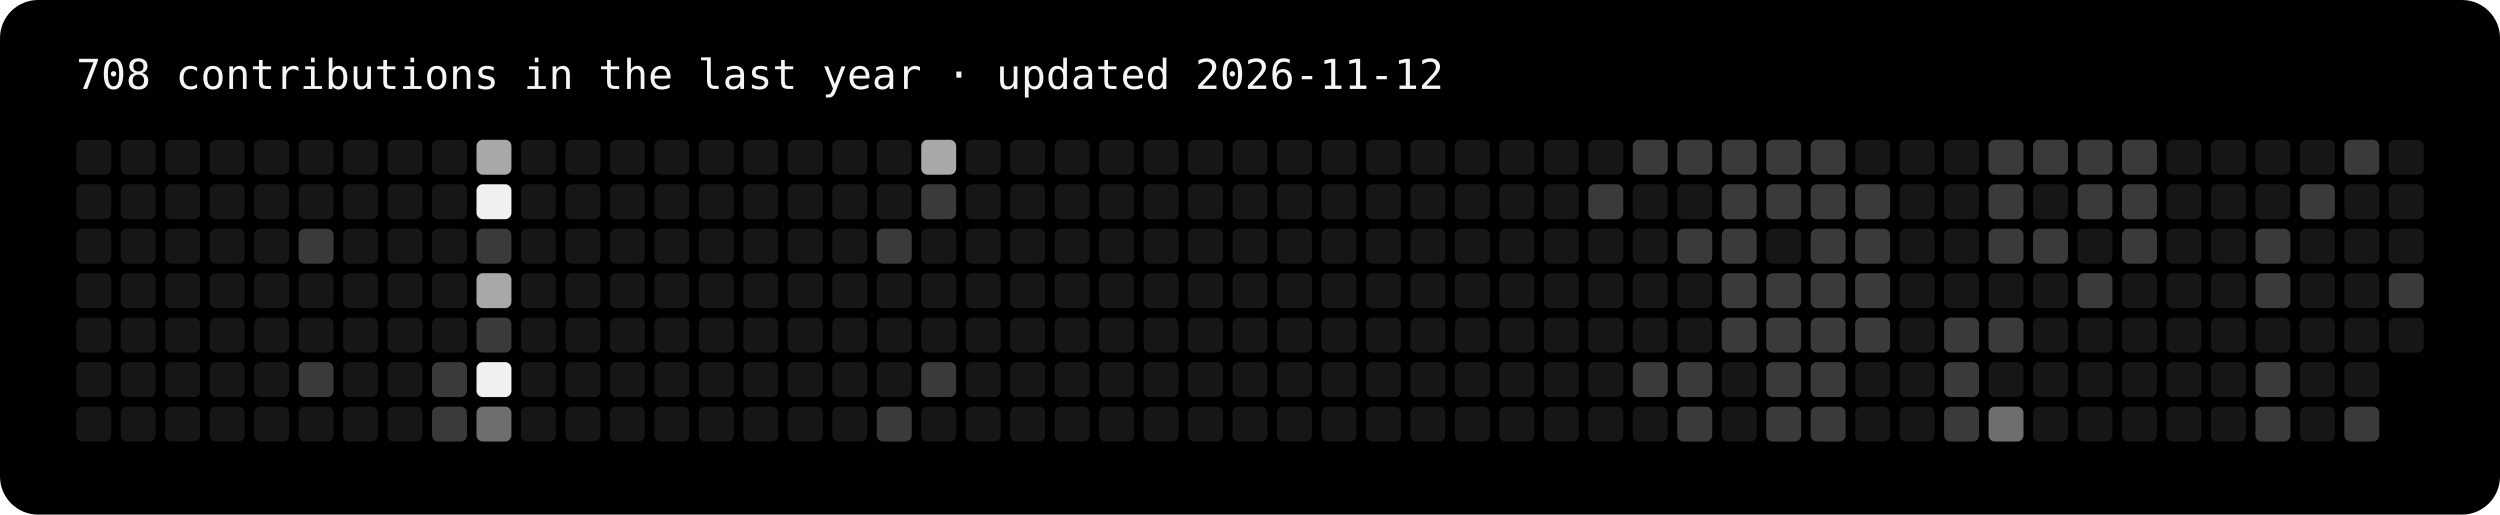
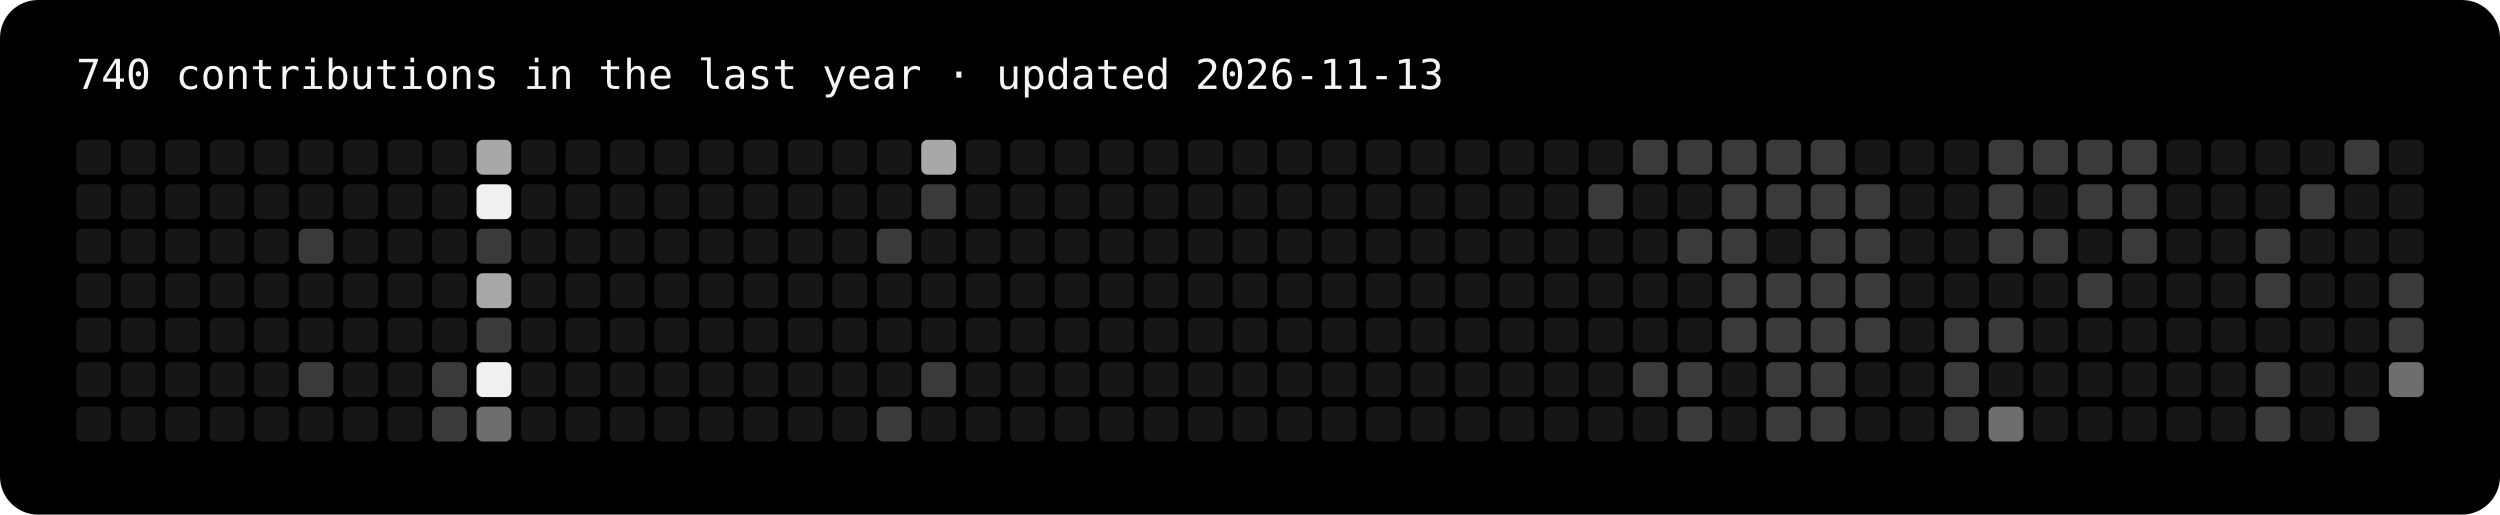
- <svg xmlns="http://www.w3.org/2000/svg" width="787" height="162" viewBox="0 0 787 162" role="img" aria-label="708 contributions in the last year">
+ <svg xmlns="http://www.w3.org/2000/svg" width="787" height="162" viewBox="0 0 787 162" role="img" aria-label="740 contributions in the last year">
  <rect width="100%" height="100%" rx="12" fill="#000" />
-   <text x="24" y="28" fill="#f5f5f5" font-family="ui-monospace,Menlo,Consolas,monospace" font-size="13">708 contributions in the last year · updated 2026-11-12</text>
+   <text x="24" y="28" fill="#f5f5f5" font-family="ui-monospace,Menlo,Consolas,monospace" font-size="13">740 contributions in the last year · updated 2026-11-13</text>
  <rect x="24" y="44" width="11" height="11" rx="2" fill="#161616" />
  <rect x="24" y="58" width="11" height="11" rx="2" fill="#161616" />
  <rect x="24" y="72" width="11" height="11" rx="2" fill="#161616" />
  <rect x="24" y="86" width="11" height="11" rx="2" fill="#161616" />
  <rect x="24" y="100" width="11" height="11" rx="2" fill="#161616" />
  <rect x="24" y="114" width="11" height="11" rx="2" fill="#161616" />
  <rect x="24" y="128" width="11" height="11" rx="2" fill="#161616" />
  <rect x="38" y="44" width="11" height="11" rx="2" fill="#161616" />
  <rect x="38" y="58" width="11" height="11" rx="2" fill="#161616" />
  <rect x="38" y="72" width="11" height="11" rx="2" fill="#161616" />
  <rect x="38" y="86" width="11" height="11" rx="2" fill="#161616" />
  <rect x="38" y="100" width="11" height="11" rx="2" fill="#161616" />
  <rect x="38" y="114" width="11" height="11" rx="2" fill="#161616" />
  <rect x="38" y="128" width="11" height="11" rx="2" fill="#161616" />
  <rect x="52" y="44" width="11" height="11" rx="2" fill="#161616" />
  <rect x="52" y="58" width="11" height="11" rx="2" fill="#161616" />
  <rect x="52" y="72" width="11" height="11" rx="2" fill="#161616" />
  <rect x="52" y="86" width="11" height="11" rx="2" fill="#161616" />
  <rect x="52" y="100" width="11" height="11" rx="2" fill="#161616" />
  <rect x="52" y="114" width="11" height="11" rx="2" fill="#161616" />
  <rect x="52" y="128" width="11" height="11" rx="2" fill="#161616" />
  <rect x="66" y="44" width="11" height="11" rx="2" fill="#161616" />
  <rect x="66" y="58" width="11" height="11" rx="2" fill="#161616" />
  <rect x="66" y="72" width="11" height="11" rx="2" fill="#161616" />
  <rect x="66" y="86" width="11" height="11" rx="2" fill="#161616" />
  <rect x="66" y="100" width="11" height="11" rx="2" fill="#161616" />
  <rect x="66" y="114" width="11" height="11" rx="2" fill="#161616" />
  <rect x="66" y="128" width="11" height="11" rx="2" fill="#161616" />
  <rect x="80" y="44" width="11" height="11" rx="2" fill="#161616" />
  <rect x="80" y="58" width="11" height="11" rx="2" fill="#161616" />
  <rect x="80" y="72" width="11" height="11" rx="2" fill="#161616" />
  <rect x="80" y="86" width="11" height="11" rx="2" fill="#161616" />
  <rect x="80" y="100" width="11" height="11" rx="2" fill="#161616" />
  <rect x="80" y="114" width="11" height="11" rx="2" fill="#161616" />
  <rect x="80" y="128" width="11" height="11" rx="2" fill="#161616" />
  <rect x="94" y="44" width="11" height="11" rx="2" fill="#161616" />
  <rect x="94" y="58" width="11" height="11" rx="2" fill="#161616" />
  <rect x="94" y="72" width="11" height="11" rx="2" fill="#3a3a3a" />
  <rect x="94" y="86" width="11" height="11" rx="2" fill="#161616" />
  <rect x="94" y="100" width="11" height="11" rx="2" fill="#161616" />
  <rect x="94" y="114" width="11" height="11" rx="2" fill="#3a3a3a" />
  <rect x="94" y="128" width="11" height="11" rx="2" fill="#161616" />
  <rect x="108" y="44" width="11" height="11" rx="2" fill="#161616" />
  <rect x="108" y="58" width="11" height="11" rx="2" fill="#161616" />
  <rect x="108" y="72" width="11" height="11" rx="2" fill="#161616" />
  <rect x="108" y="86" width="11" height="11" rx="2" fill="#161616" />
  <rect x="108" y="100" width="11" height="11" rx="2" fill="#161616" />
  <rect x="108" y="114" width="11" height="11" rx="2" fill="#161616" />
  <rect x="108" y="128" width="11" height="11" rx="2" fill="#161616" />
  <rect x="122" y="44" width="11" height="11" rx="2" fill="#161616" />
  <rect x="122" y="58" width="11" height="11" rx="2" fill="#161616" />
  <rect x="122" y="72" width="11" height="11" rx="2" fill="#161616" />
  <rect x="122" y="86" width="11" height="11" rx="2" fill="#161616" />
  <rect x="122" y="100" width="11" height="11" rx="2" fill="#161616" />
  <rect x="122" y="114" width="11" height="11" rx="2" fill="#161616" />
  <rect x="122" y="128" width="11" height="11" rx="2" fill="#161616" />
  <rect x="136" y="44" width="11" height="11" rx="2" fill="#161616" />
  <rect x="136" y="58" width="11" height="11" rx="2" fill="#161616" />
  <rect x="136" y="72" width="11" height="11" rx="2" fill="#161616" />
  <rect x="136" y="86" width="11" height="11" rx="2" fill="#161616" />
  <rect x="136" y="100" width="11" height="11" rx="2" fill="#161616" />
  <rect x="136" y="114" width="11" height="11" rx="2" fill="#3a3a3a" />
  <rect x="136" y="128" width="11" height="11" rx="2" fill="#3a3a3a" />
  <rect x="150" y="44" width="11" height="11" rx="2" fill="#a8a8a8" />
  <rect x="150" y="58" width="11" height="11" rx="2" fill="#f0f0f0" />
  <rect x="150" y="72" width="11" height="11" rx="2" fill="#3a3a3a" />
  <rect x="150" y="86" width="11" height="11" rx="2" fill="#a8a8a8" />
  <rect x="150" y="100" width="11" height="11" rx="2" fill="#3a3a3a" />
  <rect x="150" y="114" width="11" height="11" rx="2" fill="#f0f0f0" />
  <rect x="150" y="128" width="11" height="11" rx="2" fill="#6e6e6e" />
  <rect x="164" y="44" width="11" height="11" rx="2" fill="#161616" />
  <rect x="164" y="58" width="11" height="11" rx="2" fill="#161616" />
  <rect x="164" y="72" width="11" height="11" rx="2" fill="#161616" />
  <rect x="164" y="86" width="11" height="11" rx="2" fill="#161616" />
  <rect x="164" y="100" width="11" height="11" rx="2" fill="#161616" />
  <rect x="164" y="114" width="11" height="11" rx="2" fill="#161616" />
  <rect x="164" y="128" width="11" height="11" rx="2" fill="#161616" />
  <rect x="178" y="44" width="11" height="11" rx="2" fill="#161616" />
  <rect x="178" y="58" width="11" height="11" rx="2" fill="#161616" />
  <rect x="178" y="72" width="11" height="11" rx="2" fill="#161616" />
  <rect x="178" y="86" width="11" height="11" rx="2" fill="#161616" />
  <rect x="178" y="100" width="11" height="11" rx="2" fill="#161616" />
  <rect x="178" y="114" width="11" height="11" rx="2" fill="#161616" />
  <rect x="178" y="128" width="11" height="11" rx="2" fill="#161616" />
  <rect x="192" y="44" width="11" height="11" rx="2" fill="#161616" />
  <rect x="192" y="58" width="11" height="11" rx="2" fill="#161616" />
  <rect x="192" y="72" width="11" height="11" rx="2" fill="#161616" />
  <rect x="192" y="86" width="11" height="11" rx="2" fill="#161616" />
  <rect x="192" y="100" width="11" height="11" rx="2" fill="#161616" />
  <rect x="192" y="114" width="11" height="11" rx="2" fill="#161616" />
  <rect x="192" y="128" width="11" height="11" rx="2" fill="#161616" />
  <rect x="206" y="44" width="11" height="11" rx="2" fill="#161616" />
  <rect x="206" y="58" width="11" height="11" rx="2" fill="#161616" />
  <rect x="206" y="72" width="11" height="11" rx="2" fill="#161616" />
  <rect x="206" y="86" width="11" height="11" rx="2" fill="#161616" />
  <rect x="206" y="100" width="11" height="11" rx="2" fill="#161616" />
  <rect x="206" y="114" width="11" height="11" rx="2" fill="#161616" />
  <rect x="206" y="128" width="11" height="11" rx="2" fill="#161616" />
  <rect x="220" y="44" width="11" height="11" rx="2" fill="#161616" />
  <rect x="220" y="58" width="11" height="11" rx="2" fill="#161616" />
  <rect x="220" y="72" width="11" height="11" rx="2" fill="#161616" />
  <rect x="220" y="86" width="11" height="11" rx="2" fill="#161616" />
  <rect x="220" y="100" width="11" height="11" rx="2" fill="#161616" />
  <rect x="220" y="114" width="11" height="11" rx="2" fill="#161616" />
  <rect x="220" y="128" width="11" height="11" rx="2" fill="#161616" />
  <rect x="234" y="44" width="11" height="11" rx="2" fill="#161616" />
  <rect x="234" y="58" width="11" height="11" rx="2" fill="#161616" />
  <rect x="234" y="72" width="11" height="11" rx="2" fill="#161616" />
  <rect x="234" y="86" width="11" height="11" rx="2" fill="#161616" />
  <rect x="234" y="100" width="11" height="11" rx="2" fill="#161616" />
  <rect x="234" y="114" width="11" height="11" rx="2" fill="#161616" />
  <rect x="234" y="128" width="11" height="11" rx="2" fill="#161616" />
  <rect x="248" y="44" width="11" height="11" rx="2" fill="#161616" />
  <rect x="248" y="58" width="11" height="11" rx="2" fill="#161616" />
  <rect x="248" y="72" width="11" height="11" rx="2" fill="#161616" />
  <rect x="248" y="86" width="11" height="11" rx="2" fill="#161616" />
  <rect x="248" y="100" width="11" height="11" rx="2" fill="#161616" />
  <rect x="248" y="114" width="11" height="11" rx="2" fill="#161616" />
  <rect x="248" y="128" width="11" height="11" rx="2" fill="#161616" />
  <rect x="262" y="44" width="11" height="11" rx="2" fill="#161616" />
  <rect x="262" y="58" width="11" height="11" rx="2" fill="#161616" />
  <rect x="262" y="72" width="11" height="11" rx="2" fill="#161616" />
  <rect x="262" y="86" width="11" height="11" rx="2" fill="#161616" />
  <rect x="262" y="100" width="11" height="11" rx="2" fill="#161616" />
  <rect x="262" y="114" width="11" height="11" rx="2" fill="#161616" />
  <rect x="262" y="128" width="11" height="11" rx="2" fill="#161616" />
  <rect x="276" y="44" width="11" height="11" rx="2" fill="#161616" />
  <rect x="276" y="58" width="11" height="11" rx="2" fill="#161616" />
  <rect x="276" y="72" width="11" height="11" rx="2" fill="#3a3a3a" />
  <rect x="276" y="86" width="11" height="11" rx="2" fill="#161616" />
  <rect x="276" y="100" width="11" height="11" rx="2" fill="#161616" />
  <rect x="276" y="114" width="11" height="11" rx="2" fill="#161616" />
  <rect x="276" y="128" width="11" height="11" rx="2" fill="#3a3a3a" />
  <rect x="290" y="44" width="11" height="11" rx="2" fill="#a8a8a8" />
  <rect x="290" y="58" width="11" height="11" rx="2" fill="#3a3a3a" />
  <rect x="290" y="72" width="11" height="11" rx="2" fill="#161616" />
  <rect x="290" y="86" width="11" height="11" rx="2" fill="#161616" />
  <rect x="290" y="100" width="11" height="11" rx="2" fill="#161616" />
  <rect x="290" y="114" width="11" height="11" rx="2" fill="#3a3a3a" />
  <rect x="290" y="128" width="11" height="11" rx="2" fill="#161616" />
  <rect x="304" y="44" width="11" height="11" rx="2" fill="#161616" />
  <rect x="304" y="58" width="11" height="11" rx="2" fill="#161616" />
  <rect x="304" y="72" width="11" height="11" rx="2" fill="#161616" />
  <rect x="304" y="86" width="11" height="11" rx="2" fill="#161616" />
  <rect x="304" y="100" width="11" height="11" rx="2" fill="#161616" />
  <rect x="304" y="114" width="11" height="11" rx="2" fill="#161616" />
  <rect x="304" y="128" width="11" height="11" rx="2" fill="#161616" />
  <rect x="318" y="44" width="11" height="11" rx="2" fill="#161616" />
  <rect x="318" y="58" width="11" height="11" rx="2" fill="#161616" />
  <rect x="318" y="72" width="11" height="11" rx="2" fill="#161616" />
  <rect x="318" y="86" width="11" height="11" rx="2" fill="#161616" />
  <rect x="318" y="100" width="11" height="11" rx="2" fill="#161616" />
  <rect x="318" y="114" width="11" height="11" rx="2" fill="#161616" />
  <rect x="318" y="128" width="11" height="11" rx="2" fill="#161616" />
  <rect x="332" y="44" width="11" height="11" rx="2" fill="#161616" />
  <rect x="332" y="58" width="11" height="11" rx="2" fill="#161616" />
  <rect x="332" y="72" width="11" height="11" rx="2" fill="#161616" />
  <rect x="332" y="86" width="11" height="11" rx="2" fill="#161616" />
  <rect x="332" y="100" width="11" height="11" rx="2" fill="#161616" />
  <rect x="332" y="114" width="11" height="11" rx="2" fill="#161616" />
  <rect x="332" y="128" width="11" height="11" rx="2" fill="#161616" />
  <rect x="346" y="44" width="11" height="11" rx="2" fill="#161616" />
  <rect x="346" y="58" width="11" height="11" rx="2" fill="#161616" />
  <rect x="346" y="72" width="11" height="11" rx="2" fill="#161616" />
  <rect x="346" y="86" width="11" height="11" rx="2" fill="#161616" />
  <rect x="346" y="100" width="11" height="11" rx="2" fill="#161616" />
  <rect x="346" y="114" width="11" height="11" rx="2" fill="#161616" />
  <rect x="346" y="128" width="11" height="11" rx="2" fill="#161616" />
  <rect x="360" y="44" width="11" height="11" rx="2" fill="#161616" />
  <rect x="360" y="58" width="11" height="11" rx="2" fill="#161616" />
  <rect x="360" y="72" width="11" height="11" rx="2" fill="#161616" />
  <rect x="360" y="86" width="11" height="11" rx="2" fill="#161616" />
  <rect x="360" y="100" width="11" height="11" rx="2" fill="#161616" />
  <rect x="360" y="114" width="11" height="11" rx="2" fill="#161616" />
  <rect x="360" y="128" width="11" height="11" rx="2" fill="#161616" />
  <rect x="374" y="44" width="11" height="11" rx="2" fill="#161616" />
  <rect x="374" y="58" width="11" height="11" rx="2" fill="#161616" />
  <rect x="374" y="72" width="11" height="11" rx="2" fill="#161616" />
  <rect x="374" y="86" width="11" height="11" rx="2" fill="#161616" />
  <rect x="374" y="100" width="11" height="11" rx="2" fill="#161616" />
  <rect x="374" y="114" width="11" height="11" rx="2" fill="#161616" />
  <rect x="374" y="128" width="11" height="11" rx="2" fill="#161616" />
  <rect x="388" y="44" width="11" height="11" rx="2" fill="#161616" />
  <rect x="388" y="58" width="11" height="11" rx="2" fill="#161616" />
  <rect x="388" y="72" width="11" height="11" rx="2" fill="#161616" />
  <rect x="388" y="86" width="11" height="11" rx="2" fill="#161616" />
  <rect x="388" y="100" width="11" height="11" rx="2" fill="#161616" />
  <rect x="388" y="114" width="11" height="11" rx="2" fill="#161616" />
  <rect x="388" y="128" width="11" height="11" rx="2" fill="#161616" />
  <rect x="402" y="44" width="11" height="11" rx="2" fill="#161616" />
  <rect x="402" y="58" width="11" height="11" rx="2" fill="#161616" />
  <rect x="402" y="72" width="11" height="11" rx="2" fill="#161616" />
  <rect x="402" y="86" width="11" height="11" rx="2" fill="#161616" />
  <rect x="402" y="100" width="11" height="11" rx="2" fill="#161616" />
  <rect x="402" y="114" width="11" height="11" rx="2" fill="#161616" />
  <rect x="402" y="128" width="11" height="11" rx="2" fill="#161616" />
  <rect x="416" y="44" width="11" height="11" rx="2" fill="#161616" />
  <rect x="416" y="58" width="11" height="11" rx="2" fill="#161616" />
  <rect x="416" y="72" width="11" height="11" rx="2" fill="#161616" />
  <rect x="416" y="86" width="11" height="11" rx="2" fill="#161616" />
  <rect x="416" y="100" width="11" height="11" rx="2" fill="#161616" />
  <rect x="416" y="114" width="11" height="11" rx="2" fill="#161616" />
  <rect x="416" y="128" width="11" height="11" rx="2" fill="#161616" />
  <rect x="430" y="44" width="11" height="11" rx="2" fill="#161616" />
  <rect x="430" y="58" width="11" height="11" rx="2" fill="#161616" />
  <rect x="430" y="72" width="11" height="11" rx="2" fill="#161616" />
  <rect x="430" y="86" width="11" height="11" rx="2" fill="#161616" />
  <rect x="430" y="100" width="11" height="11" rx="2" fill="#161616" />
  <rect x="430" y="114" width="11" height="11" rx="2" fill="#161616" />
  <rect x="430" y="128" width="11" height="11" rx="2" fill="#161616" />
  <rect x="444" y="44" width="11" height="11" rx="2" fill="#161616" />
  <rect x="444" y="58" width="11" height="11" rx="2" fill="#161616" />
  <rect x="444" y="72" width="11" height="11" rx="2" fill="#161616" />
  <rect x="444" y="86" width="11" height="11" rx="2" fill="#161616" />
  <rect x="444" y="100" width="11" height="11" rx="2" fill="#161616" />
  <rect x="444" y="114" width="11" height="11" rx="2" fill="#161616" />
  <rect x="444" y="128" width="11" height="11" rx="2" fill="#161616" />
  <rect x="458" y="44" width="11" height="11" rx="2" fill="#161616" />
  <rect x="458" y="58" width="11" height="11" rx="2" fill="#161616" />
  <rect x="458" y="72" width="11" height="11" rx="2" fill="#161616" />
  <rect x="458" y="86" width="11" height="11" rx="2" fill="#161616" />
  <rect x="458" y="100" width="11" height="11" rx="2" fill="#161616" />
  <rect x="458" y="114" width="11" height="11" rx="2" fill="#161616" />
  <rect x="458" y="128" width="11" height="11" rx="2" fill="#161616" />
  <rect x="472" y="44" width="11" height="11" rx="2" fill="#161616" />
  <rect x="472" y="58" width="11" height="11" rx="2" fill="#161616" />
  <rect x="472" y="72" width="11" height="11" rx="2" fill="#161616" />
  <rect x="472" y="86" width="11" height="11" rx="2" fill="#161616" />
  <rect x="472" y="100" width="11" height="11" rx="2" fill="#161616" />
  <rect x="472" y="114" width="11" height="11" rx="2" fill="#161616" />
  <rect x="472" y="128" width="11" height="11" rx="2" fill="#161616" />
  <rect x="486" y="44" width="11" height="11" rx="2" fill="#161616" />
  <rect x="486" y="58" width="11" height="11" rx="2" fill="#161616" />
  <rect x="486" y="72" width="11" height="11" rx="2" fill="#161616" />
  <rect x="486" y="86" width="11" height="11" rx="2" fill="#161616" />
  <rect x="486" y="100" width="11" height="11" rx="2" fill="#161616" />
  <rect x="486" y="114" width="11" height="11" rx="2" fill="#161616" />
  <rect x="486" y="128" width="11" height="11" rx="2" fill="#161616" />
  <rect x="500" y="44" width="11" height="11" rx="2" fill="#161616" />
  <rect x="500" y="58" width="11" height="11" rx="2" fill="#3a3a3a" />
  <rect x="500" y="72" width="11" height="11" rx="2" fill="#161616" />
  <rect x="500" y="86" width="11" height="11" rx="2" fill="#161616" />
  <rect x="500" y="100" width="11" height="11" rx="2" fill="#161616" />
  <rect x="500" y="114" width="11" height="11" rx="2" fill="#161616" />
  <rect x="500" y="128" width="11" height="11" rx="2" fill="#161616" />
  <rect x="514" y="44" width="11" height="11" rx="2" fill="#3a3a3a" />
  <rect x="514" y="58" width="11" height="11" rx="2" fill="#161616" />
  <rect x="514" y="72" width="11" height="11" rx="2" fill="#161616" />
  <rect x="514" y="86" width="11" height="11" rx="2" fill="#161616" />
  <rect x="514" y="100" width="11" height="11" rx="2" fill="#161616" />
  <rect x="514" y="114" width="11" height="11" rx="2" fill="#3a3a3a" />
  <rect x="514" y="128" width="11" height="11" rx="2" fill="#161616" />
  <rect x="528" y="44" width="11" height="11" rx="2" fill="#3a3a3a" />
  <rect x="528" y="58" width="11" height="11" rx="2" fill="#161616" />
  <rect x="528" y="72" width="11" height="11" rx="2" fill="#3a3a3a" />
  <rect x="528" y="86" width="11" height="11" rx="2" fill="#161616" />
  <rect x="528" y="100" width="11" height="11" rx="2" fill="#161616" />
  <rect x="528" y="114" width="11" height="11" rx="2" fill="#3a3a3a" />
  <rect x="528" y="128" width="11" height="11" rx="2" fill="#3a3a3a" />
  <rect x="542" y="44" width="11" height="11" rx="2" fill="#3a3a3a" />
  <rect x="542" y="58" width="11" height="11" rx="2" fill="#3a3a3a" />
  <rect x="542" y="72" width="11" height="11" rx="2" fill="#3a3a3a" />
  <rect x="542" y="86" width="11" height="11" rx="2" fill="#3a3a3a" />
  <rect x="542" y="100" width="11" height="11" rx="2" fill="#3a3a3a" />
  <rect x="542" y="114" width="11" height="11" rx="2" fill="#161616" />
  <rect x="542" y="128" width="11" height="11" rx="2" fill="#161616" />
  <rect x="556" y="44" width="11" height="11" rx="2" fill="#3a3a3a" />
  <rect x="556" y="58" width="11" height="11" rx="2" fill="#3a3a3a" />
  <rect x="556" y="72" width="11" height="11" rx="2" fill="#161616" />
  <rect x="556" y="86" width="11" height="11" rx="2" fill="#3a3a3a" />
  <rect x="556" y="100" width="11" height="11" rx="2" fill="#3a3a3a" />
  <rect x="556" y="114" width="11" height="11" rx="2" fill="#3a3a3a" />
  <rect x="556" y="128" width="11" height="11" rx="2" fill="#3a3a3a" />
  <rect x="570" y="44" width="11" height="11" rx="2" fill="#3a3a3a" />
  <rect x="570" y="58" width="11" height="11" rx="2" fill="#3a3a3a" />
  <rect x="570" y="72" width="11" height="11" rx="2" fill="#3a3a3a" />
  <rect x="570" y="86" width="11" height="11" rx="2" fill="#3a3a3a" />
  <rect x="570" y="100" width="11" height="11" rx="2" fill="#3a3a3a" />
  <rect x="570" y="114" width="11" height="11" rx="2" fill="#3a3a3a" />
  <rect x="570" y="128" width="11" height="11" rx="2" fill="#3a3a3a" />
  <rect x="584" y="44" width="11" height="11" rx="2" fill="#161616" />
  <rect x="584" y="58" width="11" height="11" rx="2" fill="#3a3a3a" />
  <rect x="584" y="72" width="11" height="11" rx="2" fill="#3a3a3a" />
  <rect x="584" y="86" width="11" height="11" rx="2" fill="#3a3a3a" />
  <rect x="584" y="100" width="11" height="11" rx="2" fill="#3a3a3a" />
  <rect x="584" y="114" width="11" height="11" rx="2" fill="#161616" />
  <rect x="584" y="128" width="11" height="11" rx="2" fill="#161616" />
  <rect x="598" y="44" width="11" height="11" rx="2" fill="#161616" />
  <rect x="598" y="58" width="11" height="11" rx="2" fill="#161616" />
  <rect x="598" y="72" width="11" height="11" rx="2" fill="#161616" />
  <rect x="598" y="86" width="11" height="11" rx="2" fill="#161616" />
  <rect x="598" y="100" width="11" height="11" rx="2" fill="#161616" />
  <rect x="598" y="114" width="11" height="11" rx="2" fill="#161616" />
  <rect x="598" y="128" width="11" height="11" rx="2" fill="#161616" />
  <rect x="612" y="44" width="11" height="11" rx="2" fill="#161616" />
  <rect x="612" y="58" width="11" height="11" rx="2" fill="#161616" />
  <rect x="612" y="72" width="11" height="11" rx="2" fill="#161616" />
  <rect x="612" y="86" width="11" height="11" rx="2" fill="#161616" />
  <rect x="612" y="100" width="11" height="11" rx="2" fill="#3a3a3a" />
  <rect x="612" y="114" width="11" height="11" rx="2" fill="#3a3a3a" />
  <rect x="612" y="128" width="11" height="11" rx="2" fill="#3a3a3a" />
  <rect x="626" y="44" width="11" height="11" rx="2" fill="#3a3a3a" />
  <rect x="626" y="58" width="11" height="11" rx="2" fill="#3a3a3a" />
  <rect x="626" y="72" width="11" height="11" rx="2" fill="#3a3a3a" />
  <rect x="626" y="86" width="11" height="11" rx="2" fill="#161616" />
  <rect x="626" y="100" width="11" height="11" rx="2" fill="#3a3a3a" />
  <rect x="626" y="114" width="11" height="11" rx="2" fill="#161616" />
  <rect x="626" y="128" width="11" height="11" rx="2" fill="#6e6e6e" />
  <rect x="640" y="44" width="11" height="11" rx="2" fill="#3a3a3a" />
  <rect x="640" y="58" width="11" height="11" rx="2" fill="#161616" />
  <rect x="640" y="72" width="11" height="11" rx="2" fill="#3a3a3a" />
  <rect x="640" y="86" width="11" height="11" rx="2" fill="#161616" />
  <rect x="640" y="100" width="11" height="11" rx="2" fill="#161616" />
  <rect x="640" y="114" width="11" height="11" rx="2" fill="#161616" />
  <rect x="640" y="128" width="11" height="11" rx="2" fill="#161616" />
  <rect x="654" y="44" width="11" height="11" rx="2" fill="#3a3a3a" />
  <rect x="654" y="58" width="11" height="11" rx="2" fill="#3a3a3a" />
  <rect x="654" y="72" width="11" height="11" rx="2" fill="#161616" />
  <rect x="654" y="86" width="11" height="11" rx="2" fill="#3a3a3a" />
  <rect x="654" y="100" width="11" height="11" rx="2" fill="#161616" />
  <rect x="654" y="114" width="11" height="11" rx="2" fill="#161616" />
  <rect x="654" y="128" width="11" height="11" rx="2" fill="#161616" />
  <rect x="668" y="44" width="11" height="11" rx="2" fill="#3a3a3a" />
  <rect x="668" y="58" width="11" height="11" rx="2" fill="#3a3a3a" />
  <rect x="668" y="72" width="11" height="11" rx="2" fill="#3a3a3a" />
  <rect x="668" y="86" width="11" height="11" rx="2" fill="#161616" />
  <rect x="668" y="100" width="11" height="11" rx="2" fill="#161616" />
  <rect x="668" y="114" width="11" height="11" rx="2" fill="#161616" />
  <rect x="668" y="128" width="11" height="11" rx="2" fill="#161616" />
  <rect x="682" y="44" width="11" height="11" rx="2" fill="#161616" />
  <rect x="682" y="58" width="11" height="11" rx="2" fill="#161616" />
  <rect x="682" y="72" width="11" height="11" rx="2" fill="#161616" />
  <rect x="682" y="86" width="11" height="11" rx="2" fill="#161616" />
  <rect x="682" y="100" width="11" height="11" rx="2" fill="#161616" />
  <rect x="682" y="114" width="11" height="11" rx="2" fill="#161616" />
  <rect x="682" y="128" width="11" height="11" rx="2" fill="#161616" />
  <rect x="696" y="44" width="11" height="11" rx="2" fill="#161616" />
  <rect x="696" y="58" width="11" height="11" rx="2" fill="#161616" />
  <rect x="696" y="72" width="11" height="11" rx="2" fill="#161616" />
  <rect x="696" y="86" width="11" height="11" rx="2" fill="#161616" />
  <rect x="696" y="100" width="11" height="11" rx="2" fill="#161616" />
  <rect x="696" y="114" width="11" height="11" rx="2" fill="#161616" />
  <rect x="696" y="128" width="11" height="11" rx="2" fill="#161616" />
  <rect x="710" y="44" width="11" height="11" rx="2" fill="#161616" />
  <rect x="710" y="58" width="11" height="11" rx="2" fill="#161616" />
  <rect x="710" y="72" width="11" height="11" rx="2" fill="#3a3a3a" />
  <rect x="710" y="86" width="11" height="11" rx="2" fill="#3a3a3a" />
  <rect x="710" y="100" width="11" height="11" rx="2" fill="#161616" />
  <rect x="710" y="114" width="11" height="11" rx="2" fill="#3a3a3a" />
  <rect x="710" y="128" width="11" height="11" rx="2" fill="#3a3a3a" />
  <rect x="724" y="44" width="11" height="11" rx="2" fill="#161616" />
  <rect x="724" y="58" width="11" height="11" rx="2" fill="#3a3a3a" />
  <rect x="724" y="72" width="11" height="11" rx="2" fill="#161616" />
  <rect x="724" y="86" width="11" height="11" rx="2" fill="#161616" />
  <rect x="724" y="100" width="11" height="11" rx="2" fill="#161616" />
  <rect x="724" y="114" width="11" height="11" rx="2" fill="#161616" />
  <rect x="724" y="128" width="11" height="11" rx="2" fill="#161616" />
  <rect x="738" y="44" width="11" height="11" rx="2" fill="#3a3a3a" />
  <rect x="738" y="58" width="11" height="11" rx="2" fill="#161616" />
  <rect x="738" y="72" width="11" height="11" rx="2" fill="#161616" />
  <rect x="738" y="86" width="11" height="11" rx="2" fill="#161616" />
  <rect x="738" y="100" width="11" height="11" rx="2" fill="#161616" />
  <rect x="738" y="114" width="11" height="11" rx="2" fill="#161616" />
  <rect x="738" y="128" width="11" height="11" rx="2" fill="#3a3a3a" />
  <rect x="752" y="44" width="11" height="11" rx="2" fill="#161616" />
  <rect x="752" y="58" width="11" height="11" rx="2" fill="#161616" />
  <rect x="752" y="72" width="11" height="11" rx="2" fill="#161616" />
  <rect x="752" y="86" width="11" height="11" rx="2" fill="#3a3a3a" />
-   <rect x="752" y="100" width="11" height="11" rx="2" fill="#161616" />
+   <rect x="752" y="100" width="11" height="11" rx="2" fill="#3a3a3a" />
+   <rect x="752" y="114" width="11" height="11" rx="2" fill="#6e6e6e" />
</svg>
